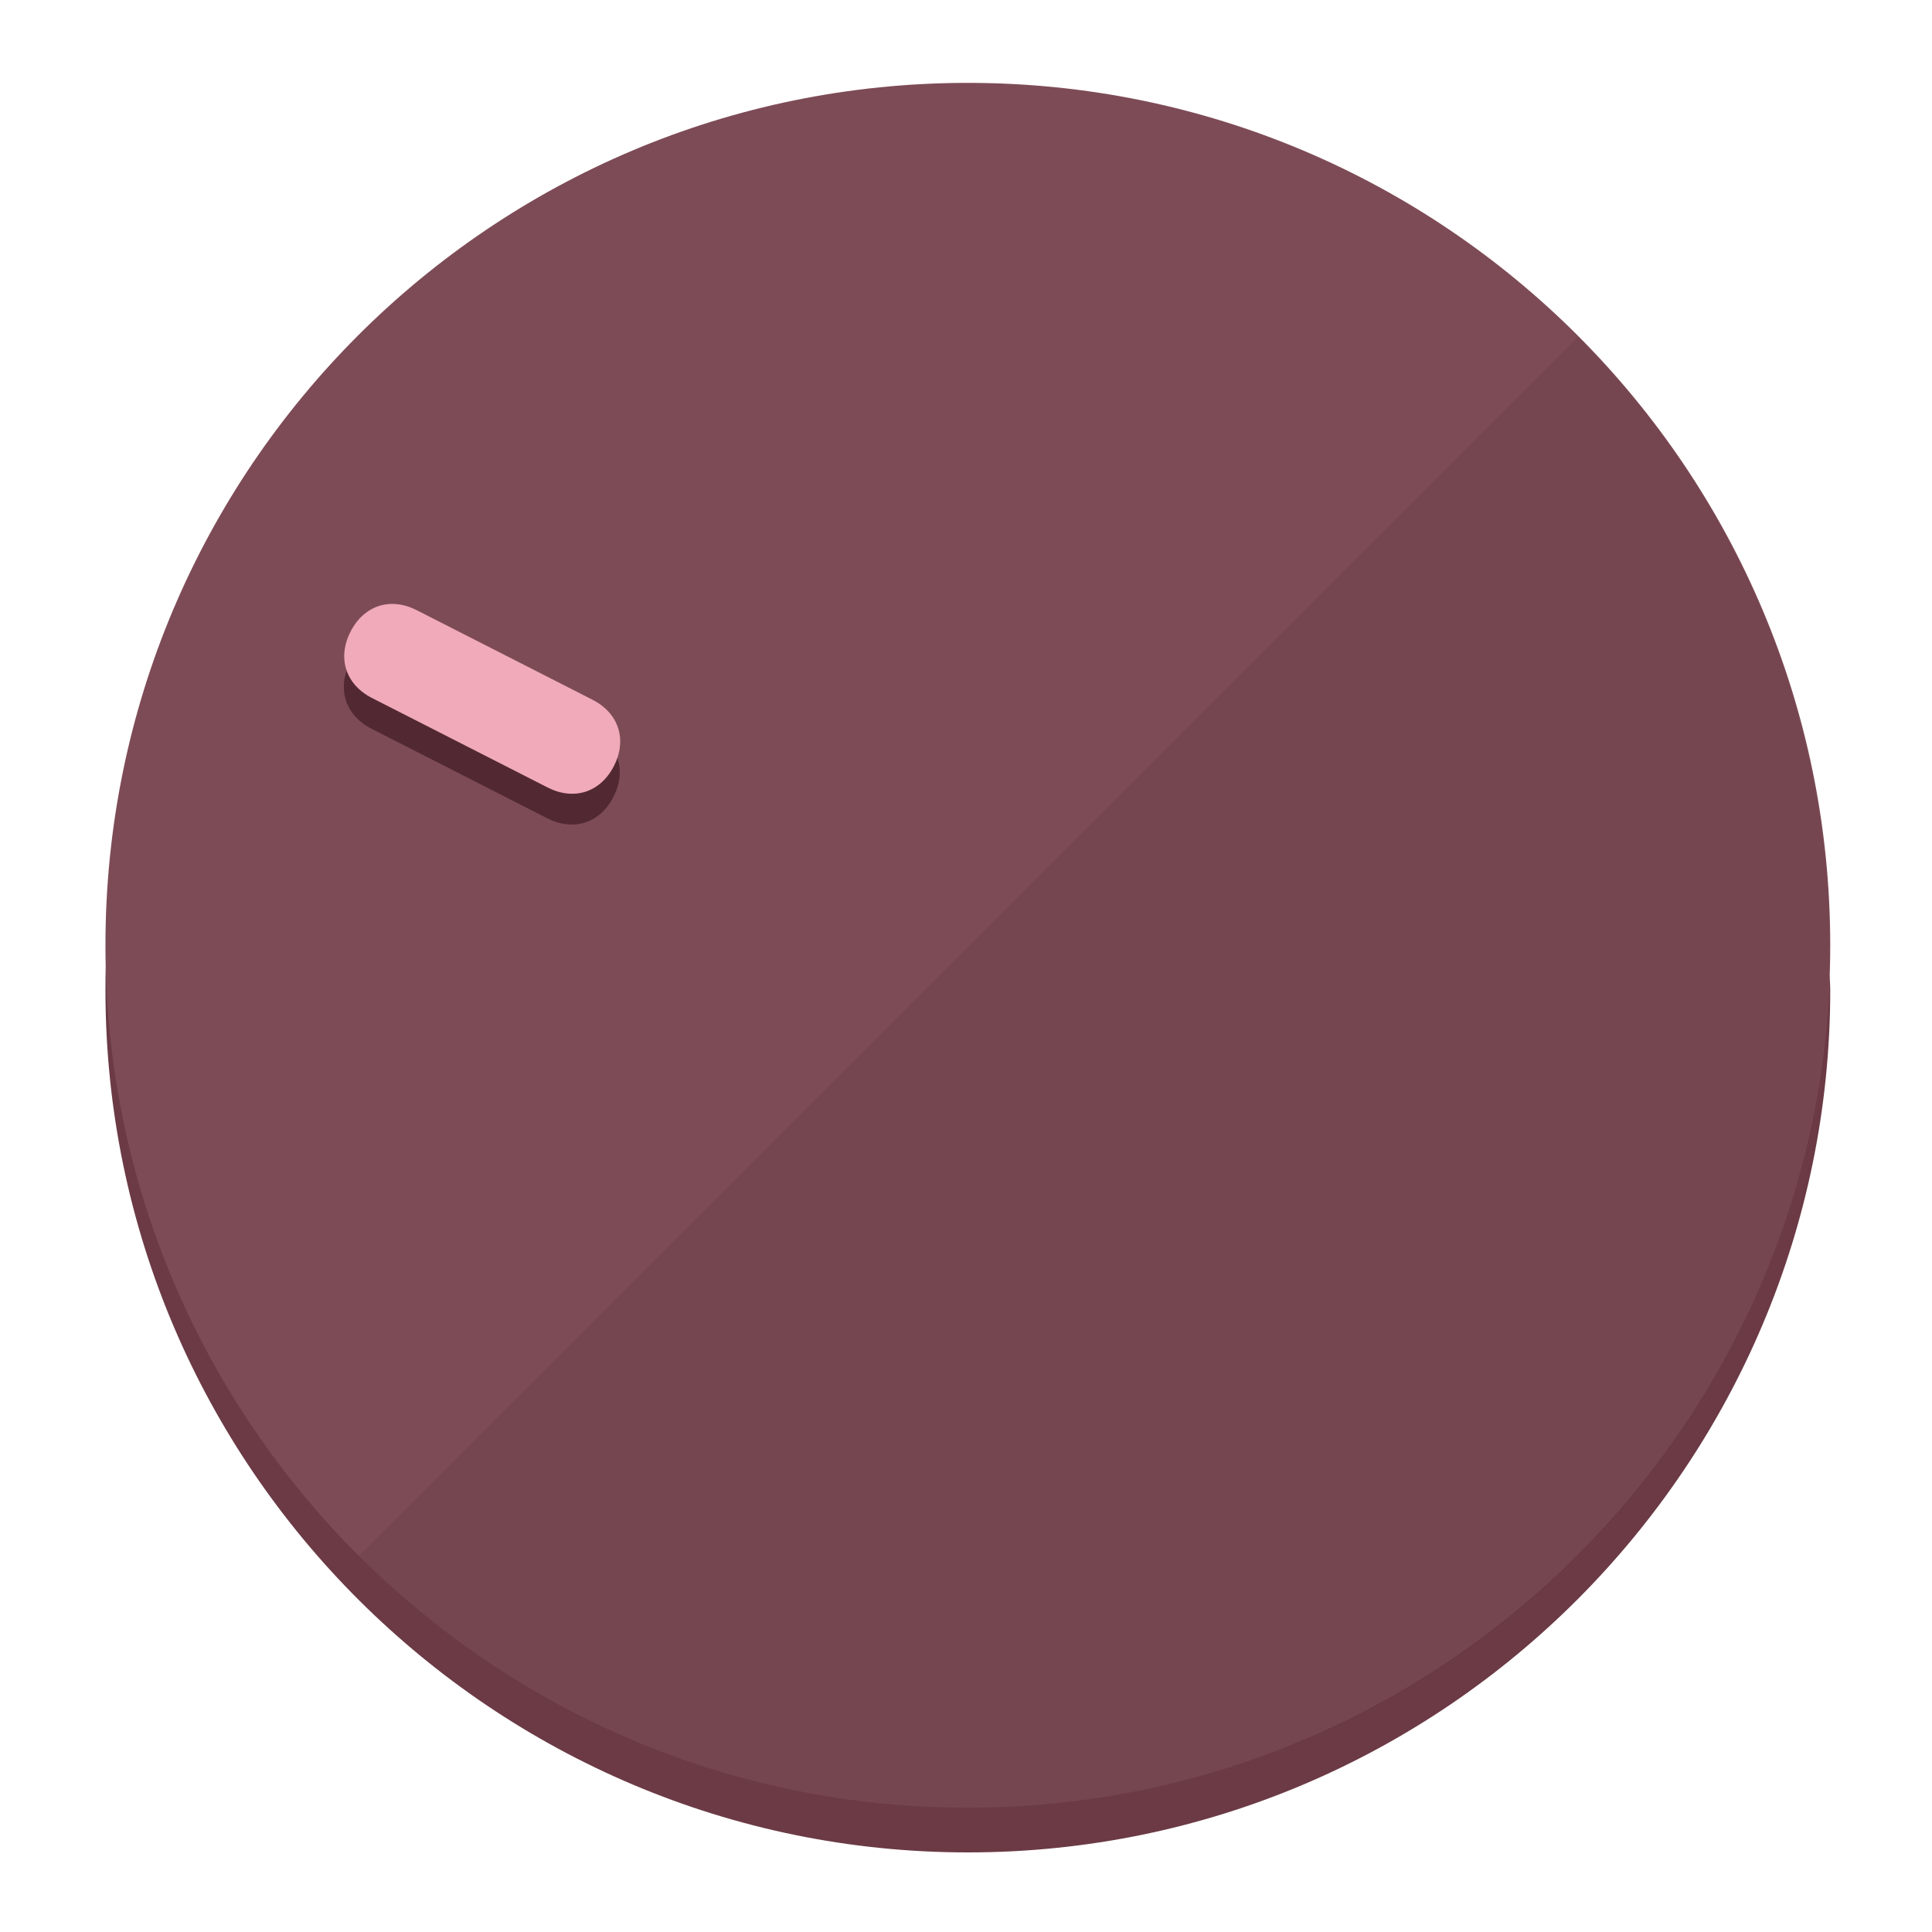
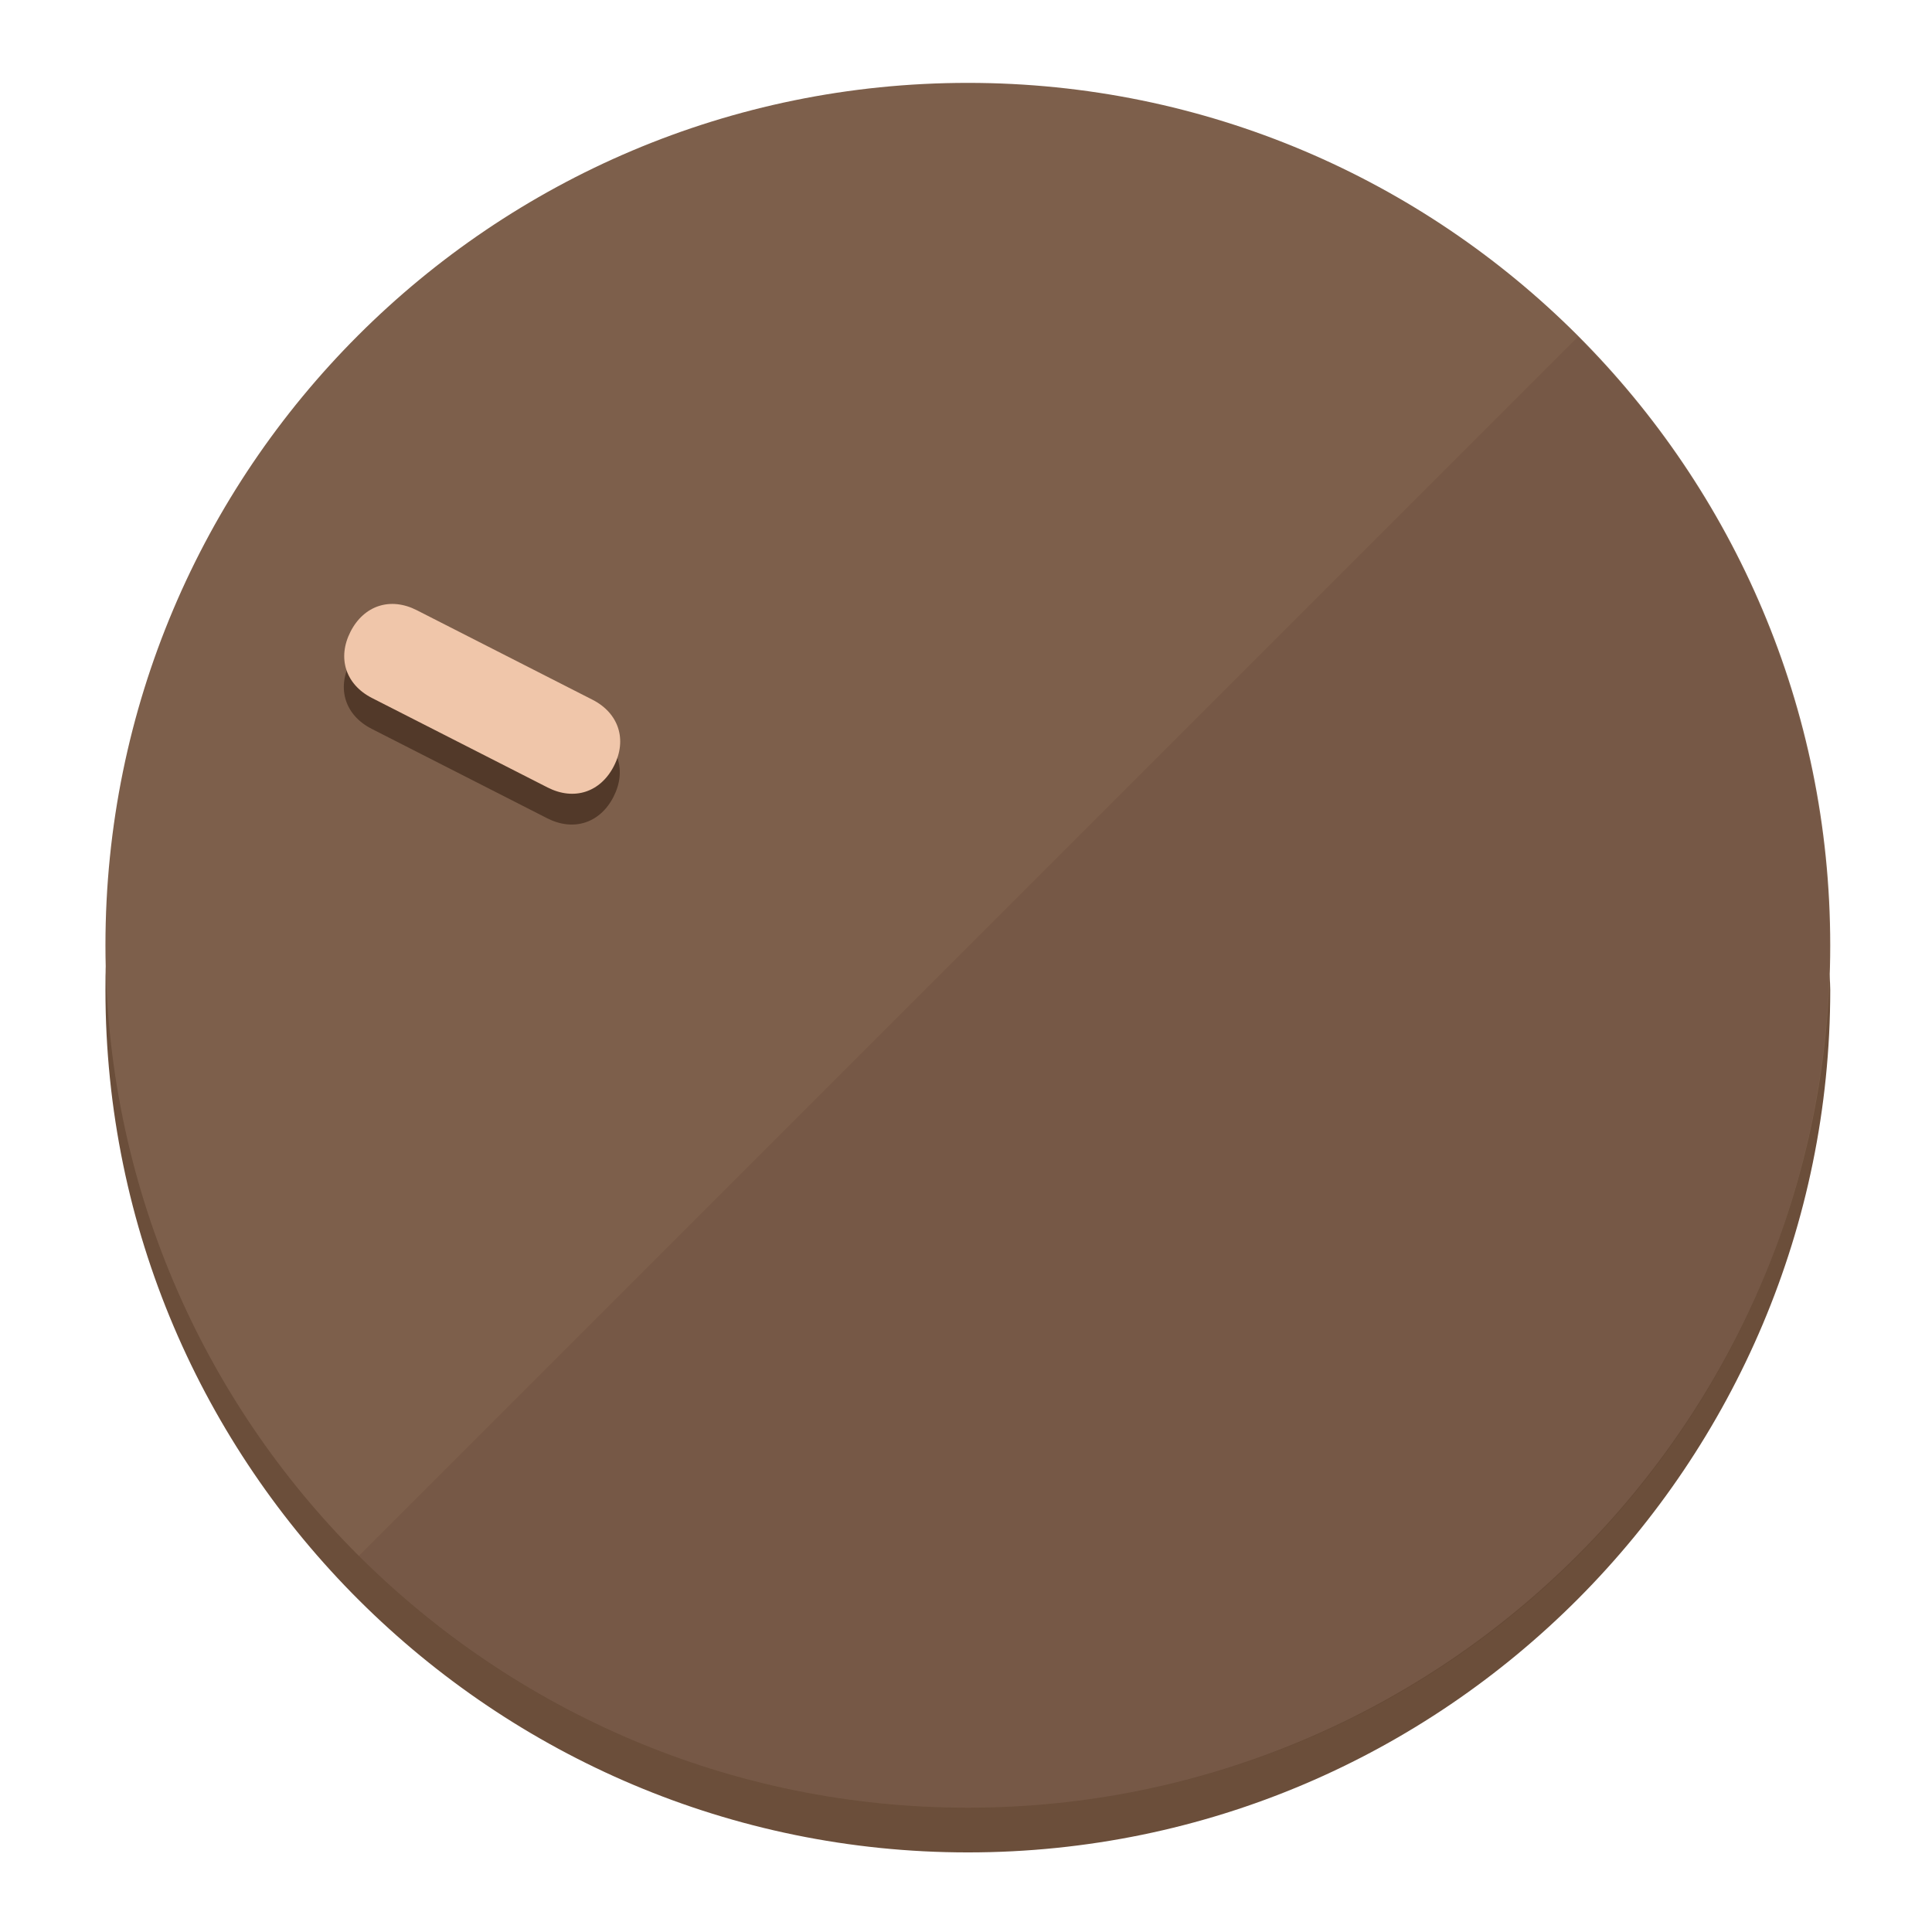
<svg xmlns="http://www.w3.org/2000/svg" height="120px" width="120px" version="1.1" id="Layer_1" viewBox="0 0 496.8 496.8" xml:space="preserve">
  <defs id="defs23" />
  <g id="g3158">
-     <path style="display:inline;fill:#6B3A45;fill-opacity:1;stroke-width:1.584" d="m 248.875,445.92 c 116.582,0 212.89,-91.238 220.493,-205.286 0,5.069 1.267,8.87 1.267,13.939 0,121.651 -98.842,221.76 -221.76,221.76 -121.651,0 -221.76,-98.842 -221.76,-221.76 0,-5.069 0,-8.87 1.267,-13.939 7.603,114.048 103.91,205.286 220.493,205.286 z" id="path8" />
-     <circle style="display:inline;fill:#7D4B56;fill-opacity:1;stroke-width:1.584" cx="248.875" cy="243.071" r="221.76" id="circle12" />
-     <path style="display:inline;fill:#522932;fill-opacity:0.154;stroke-width:1.587" d="m 405.744,86.606 c 86.308,86.308 86.308,227.193 0,313.5 -86.308,86.308 -227.193,86.308 -313.5,0" id="path14" />
+     <path style="display:inline;fill:#6B4E3A;fill-opacity:1;stroke-width:1.584" d="m 248.875,445.92 c 116.582,0 212.89,-91.238 220.493,-205.286 0,5.069 1.267,8.87 1.267,13.939 0,121.651 -98.842,221.76 -221.76,221.76 -121.651,0 -221.76,-98.842 -221.76,-221.76 0,-5.069 0,-8.87 1.267,-13.939 7.603,114.048 103.91,205.286 220.493,205.286 z" id="path8" />
+     <circle style="display:inline;fill:#7D5F4B;fill-opacity:1;stroke-width:1.584" cx="248.875" cy="243.071" r="221.76" id="circle12" />
+     <path style="display:inline;fill:#523929;fill-opacity:0.154;stroke-width:1.587" d="m 405.744,86.606 c 86.308,86.308 86.308,227.193 0,313.5 -86.308,86.308 -227.193,86.308 -313.5,0" id="path14" />
  </g>
  <g id="g3198">
    <circle style="display:none;fill:#000000;fill-opacity:0;stroke-width:1.584" cx="-104.232" cy="331.97" r="221.76" id="circle12-3" transform="rotate(-63)" />
-     <path style="display:inline;fill:#522932;fill-opacity:1;stroke-width:1.584" d="m 152.23,187.837 c 6.774,3.452 8.99,10.269 5.538,17.044 v 0 c -3.452,6.774 -10.269,8.99 -17.044,5.538 L 95.56,187.407 c -6.774,-3.452 -8.99,-10.269 -5.538,-17.044 v 0 c 3.452,-6.774 10.269,-8.99 17.044,-5.538 z" id="path3789" />
-     <path style="display:inline;fill:#F0AAB9;stroke-width:1.584" d="m 152.333,179.919 c 6.775,3.452 8.99,10.269 5.538,17.044 v 0 c -3.452,6.774 -10.269,8.99 -17.044,5.538 L 95.663,179.489 c -6.774,-3.452 -8.99,-10.269 -5.538,-17.044 v 0 c 3.452,-6.775 10.269,-8.99 17.044,-5.538 z" id="path915" />
+     <path style="display:inline;fill:#523929;fill-opacity:1;stroke-width:1.584" d="m 152.23,187.837 c 6.774,3.452 8.99,10.269 5.538,17.044 v 0 c -3.452,6.774 -10.269,8.99 -17.044,5.538 L 95.56,187.407 c -6.774,-3.452 -8.99,-10.269 -5.538,-17.044 v 0 c 3.452,-6.774 10.269,-8.99 17.044,-5.538 z" id="path3789" />
+     <path style="display:inline;fill:#F0C6AA;stroke-width:1.584" d="m 152.333,179.919 c 6.775,3.452 8.99,10.269 5.538,17.044 v 0 c -3.452,6.774 -10.269,8.99 -17.044,5.538 L 95.663,179.489 c -6.774,-3.452 -8.99,-10.269 -5.538,-17.044 v 0 c 3.452,-6.775 10.269,-8.99 17.044,-5.538 z" id="path915" />
  </g>
</svg>
